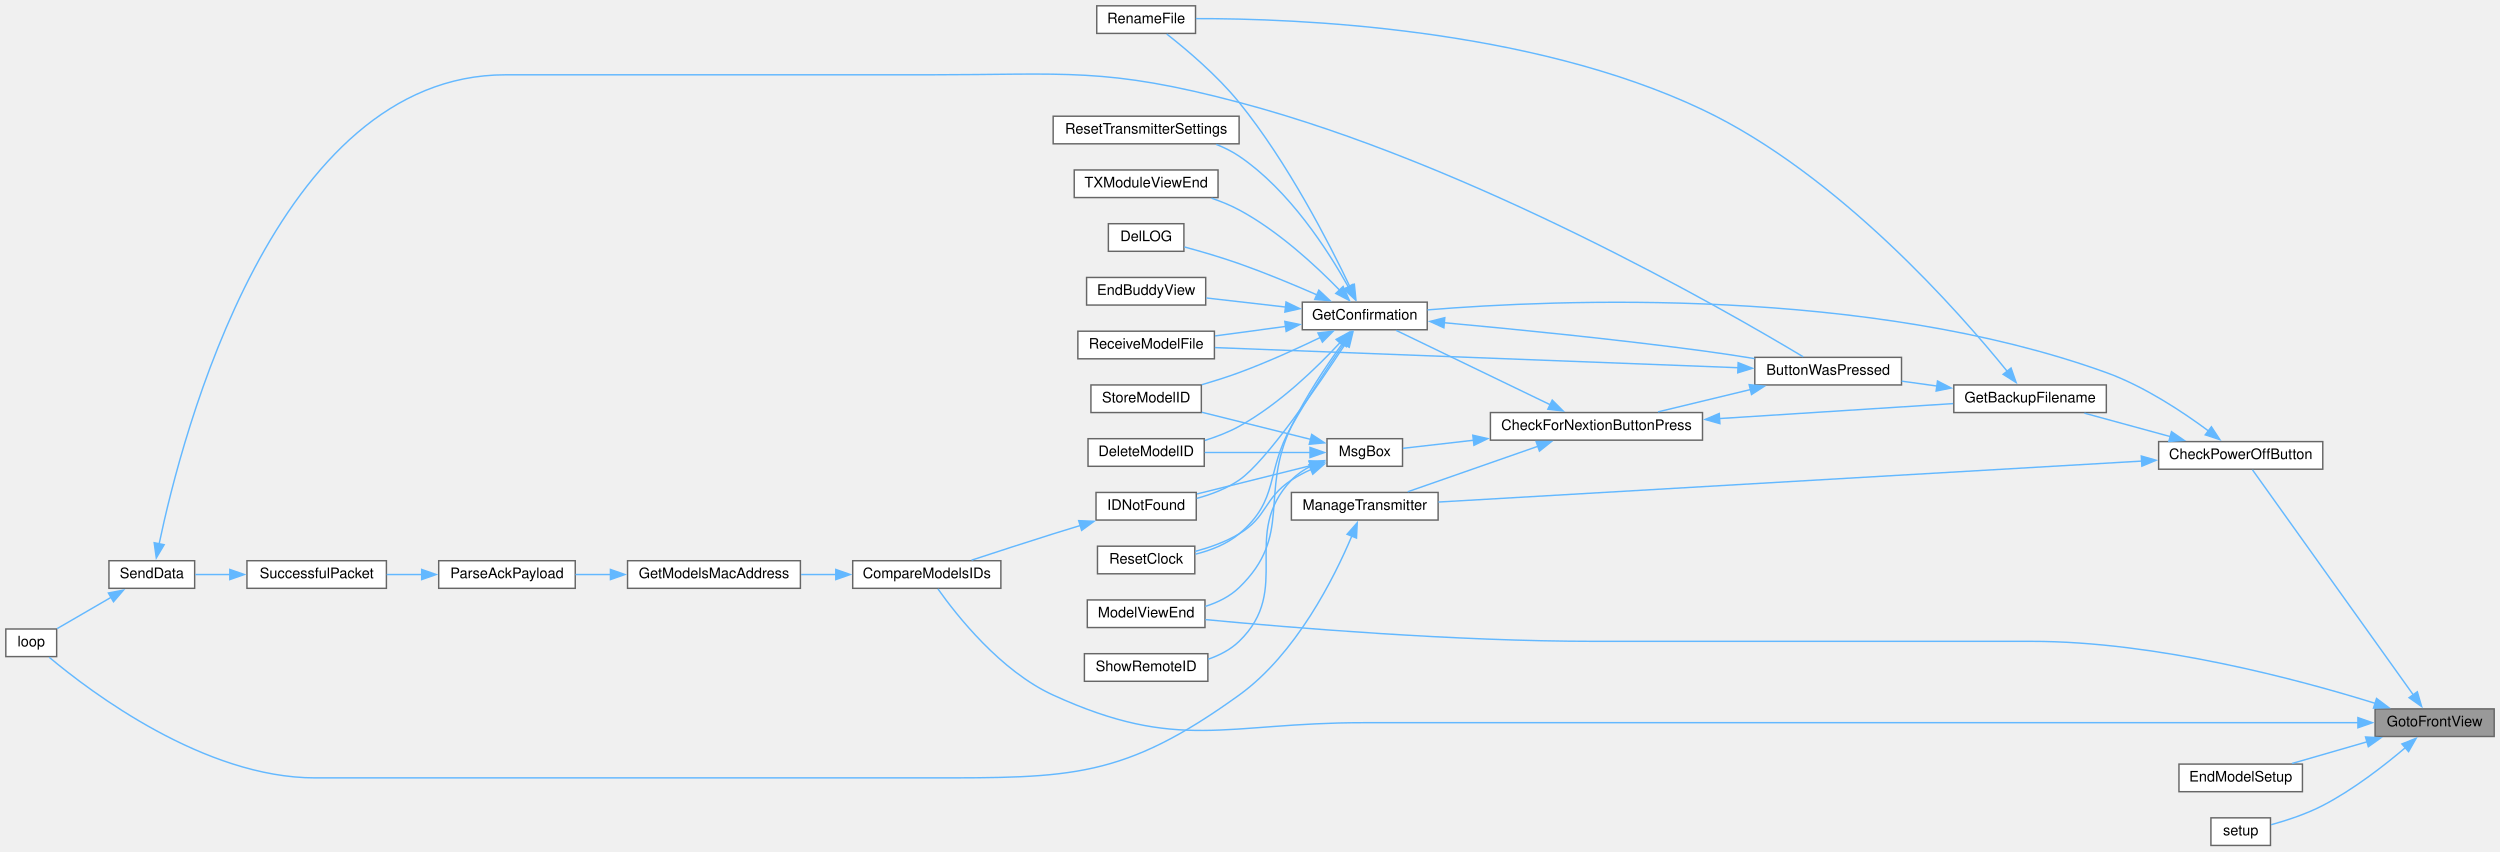
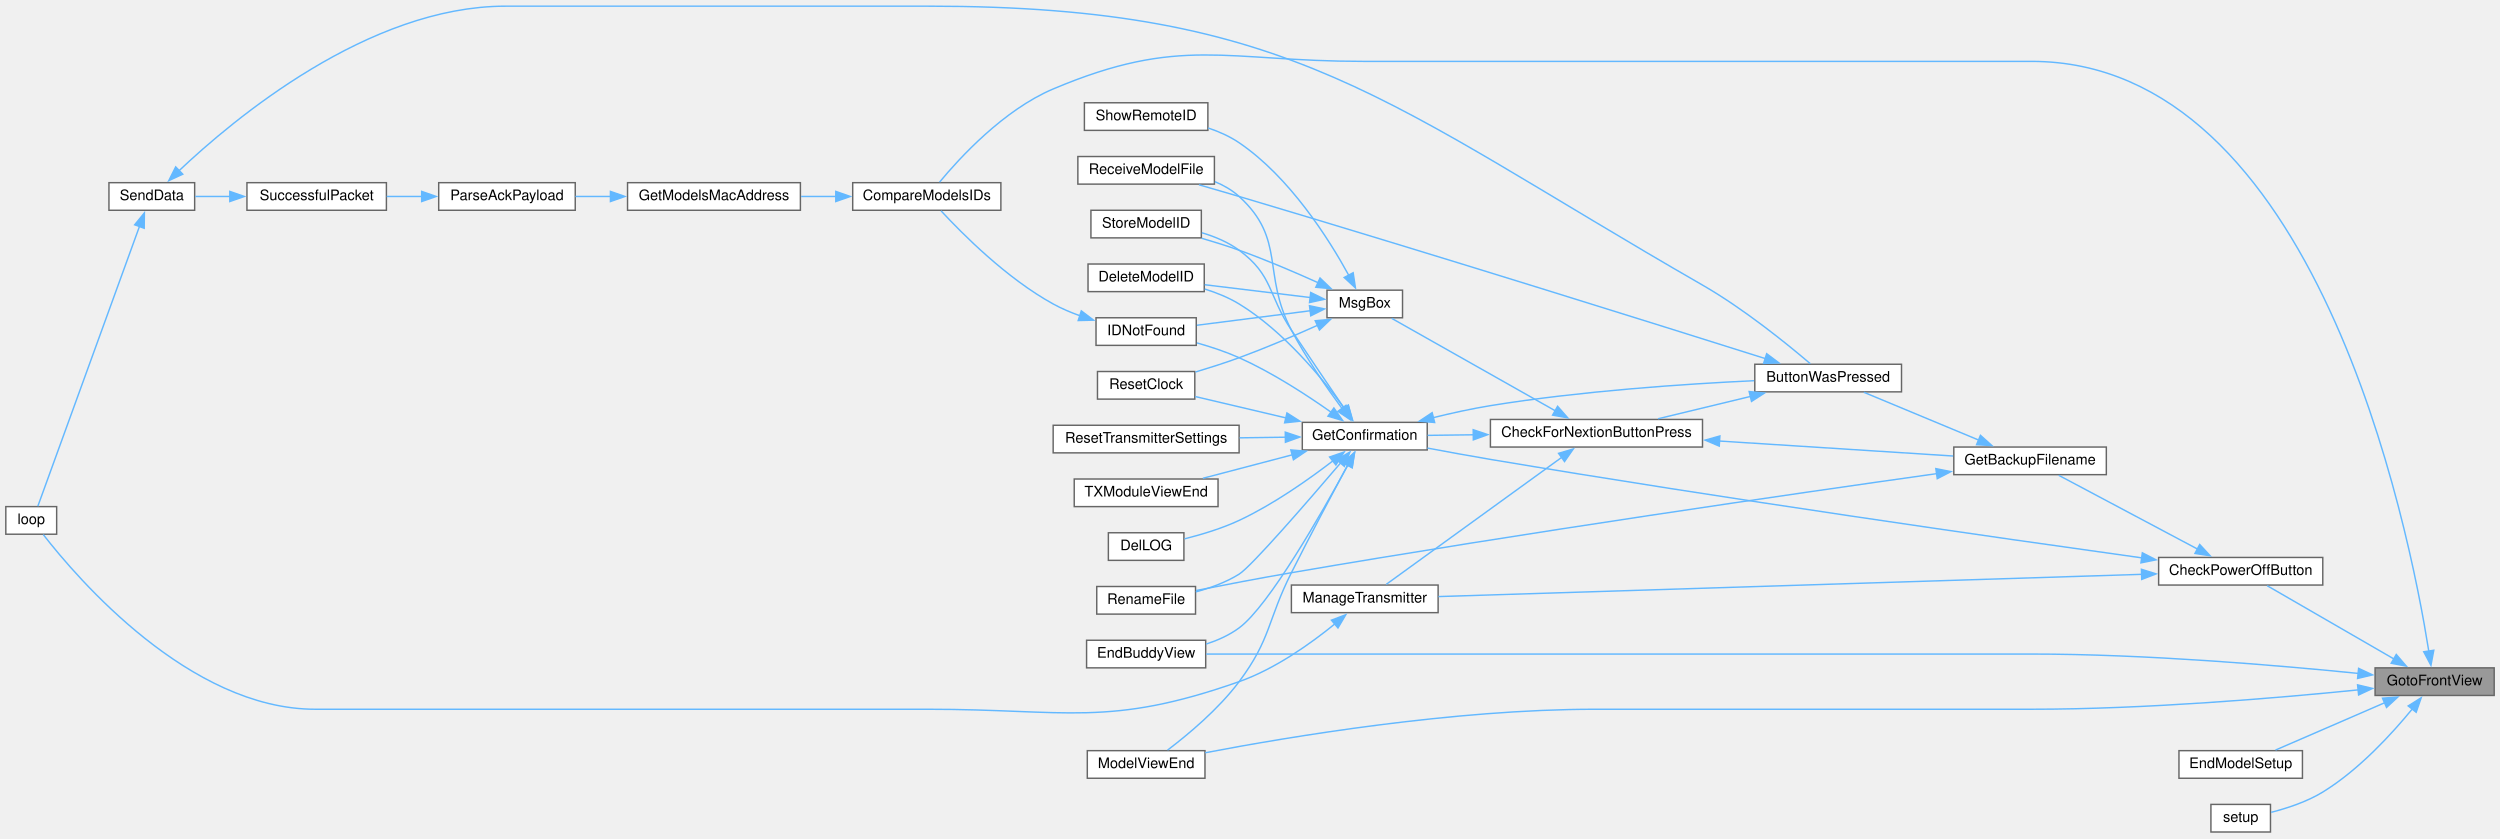
- <svg xmlns="http://www.w3.org/2000/svg" xmlns:xlink="http://www.w3.org/1999/xlink" width="1721pt" height="586pt" viewBox="0.00 0.00 1721.00 586.00">
-   <g id="graph0" class="graph" transform="scale(1 1) rotate(0) translate(4 582)">
+ <svg xmlns="http://www.w3.org/2000/svg" xmlns:xlink="http://www.w3.org/1999/xlink" width="1721pt" height="577pt" viewBox="0.00 0.00 1721.00 576.50">
+   <g id="graph0" class="graph" transform="scale(1 1) rotate(0) translate(4 572.5)">
    <g id="node1" class="node">
      <g id="a_node1">
        <a xlink:title=" ">
-           <polygon fill="#999999" stroke="#666666" points="1713,-94 1631,-94 1631,-75 1713,-75 1713,-94" />
-           <text text-anchor="middle" x="1672" y="-82" font-family="Helvetica,sans-Serif" font-size="10.00">GotoFrontView</text>
+           <polygon fill="#999999" stroke="#666666" points="1713,-113 1631,-113 1631,-94 1713,-94 1713,-113" />
+           <text text-anchor="middle" x="1672" y="-101" font-family="Helvetica,sans-Serif" font-size="10.00">GotoFrontView</text>
        </a>
      </g>
    </g>
    <g id="node2" class="node">
      <g id="a_node2">
        <a xlink:href="TransmitterCode_2src_2main_8cpp.html#a6ae37c6938b8c10b83d1bc74e8643bd9" target="_top" xlink:title=" ">
-           <polygon fill="white" stroke="#666666" points="1595,-278 1482,-278 1482,-259 1595,-259 1595,-278" />
-           <text text-anchor="middle" x="1538.5" y="-266" font-family="Helvetica,sans-Serif" font-size="10.00">CheckPowerOffButton</text>
+           <polygon fill="white" stroke="#666666" points="1595,-189 1482,-189 1482,-170 1595,-170 1595,-189" />
+           <text text-anchor="middle" x="1538.5" y="-177" font-family="Helvetica,sans-Serif" font-size="10.00">CheckPowerOffButton</text>
        </a>
      </g>
    </g>
    <g id="edge1" class="edge">
-       <path fill="none" stroke="#63b8ff" d="M1657.38,-103.56C1629.68,-142.32 1567.61,-229.17 1546.6,-258.56" />
-       <polygon fill="#63b8ff" stroke="#63b8ff" points="1660.08,-105.79 1663.05,-95.62 1654.39,-101.72 1660.08,-105.79" />
+       <path fill="none" stroke="#63b8ff" d="M1644.13,-119.03C1617.96,-134.16 1578.95,-156.7 1556.7,-169.56" />
+       <polygon fill="#63b8ff" stroke="#63b8ff" points="1645.59,-122.23 1652.5,-114.19 1642.09,-116.17 1645.59,-122.23" />
+     </g>
+     <g id="node9" class="node">
+       <g id="a_node9">
+         <a xlink:href="TransmitterCode_2src_2main_8cpp.html#a16c65917a148c7f6c17babf11e977b69" target="_top" xlink:title=" ">
+           <polygon fill="white" stroke="#666666" points="826,-132 744,-132 744,-113 826,-113 826,-132" />
+           <text text-anchor="middle" x="785" y="-120" font-family="Helvetica,sans-Serif" font-size="10.00">EndBuddyView</text>
+         </a>
+       </g>
+     </g>
+     <g id="edge39" class="edge">
+       <path fill="none" stroke="#63b8ff" d="M1619.48,-109.16C1564,-114.76 1473.11,-122.5 1394.5,-122.5 1394.5,-122.5 1394.5,-122.5 1094,-122.5 998.02,-122.5 885.21,-122.5 826.36,-122.5" />
+       <polygon fill="#63b8ff" stroke="#63b8ff" points="1619.67,-112.66 1629.26,-108.16 1618.95,-105.7 1619.67,-112.66" />
    </g>
    <g id="node11" class="node">
      <g id="a_node11">
        <a xlink:href="ModelMatch_8h.html#af8fe429ceb65bf9d257a2a0f1c63eccb" target="_top" xlink:title=" ">
-           <polygon fill="white" stroke="#666666" points="685,-196 583,-196 583,-177 685,-177 685,-196" />
-           <text text-anchor="middle" x="634" y="-184" font-family="Helvetica,sans-Serif" font-size="10.00">CompareModelsIDs</text>
+           <polygon fill="white" stroke="#666666" points="685,-447 583,-447 583,-428 685,-428 685,-447" />
+           <text text-anchor="middle" x="634" y="-435" font-family="Helvetica,sans-Serif" font-size="10.00">CompareModelsIDs</text>
        </a>
      </g>
    </g>
    <g id="edge38" class="edge">
-       <path fill="none" stroke="#63b8ff" d="M1619.41,-84.5C1563.87,-84.5 1472.93,-84.5 1394.5,-84.5 1394.5,-84.5 1394.5,-84.5 934.5,-84.5 839.24,-84.5 807.66,-63.94 721,-103.5 684.76,-120.04 654.5,-158.46 641.64,-176.63" />
-       <polygon fill="#63b8ff" stroke="#63b8ff" points="1619.19,-88 1629.19,-84.5 1619.19,-81 1619.19,-88" />
+       <path fill="none" stroke="#63b8ff" d="M1667.97,-124.53C1654.29,-210.48 1590.23,-530.5 1394.5,-530.5 1394.5,-530.5 1394.5,-530.5 934.5,-530.5 839.24,-530.5 808.76,-548.57 721,-511.5 686.89,-497.09 656.5,-463.94 642.76,-447.34" />
+       <polygon fill="#63b8ff" stroke="#63b8ff" points="1671.42,-125.13 1669.46,-114.72 1664.5,-124.08 1671.42,-125.13" />
    </g>
    <g id="node17" class="node">
      <g id="a_node17">
        <a xlink:href="TransmitterCode_2src_2main_8cpp.html#ae9f91b9da28f2e1e2fb126961f03c31c" target="_top" xlink:title=" ">
-           <polygon fill="white" stroke="#666666" points="825.5,-169 744.5,-169 744.5,-150 825.5,-150 825.5,-169" />
-           <text text-anchor="middle" x="785" y="-157" font-family="Helvetica,sans-Serif" font-size="10.00">ModelViewEnd</text>
-         </a>
-       </g>
-     </g>
-     <g id="edge40" class="edge">
-       <path fill="none" stroke="#63b8ff" d="M1631.26,-97.76C1578,-114.32 1480.24,-140.5 1394.5,-140.5 1394.5,-140.5 1394.5,-140.5 1094,-140.5 997.57,-140.5 884.47,-149.89 825.82,-155.47" />
-       <polygon fill="#63b8ff" stroke="#63b8ff" points="1632.01,-101.19 1640.49,-94.84 1629.9,-94.52 1632.01,-101.19" />
+           <polygon fill="white" stroke="#666666" points="825.5,-56 744.5,-56 744.5,-37 825.5,-37 825.5,-56" />
+           <text text-anchor="middle" x="785" y="-44" font-family="Helvetica,sans-Serif" font-size="10.00">ModelViewEnd</text>
+         </a>
+       </g>
+     </g>
+     <g id="edge41" class="edge">
+       <path fill="none" stroke="#63b8ff" d="M1619.48,-97.84C1564,-92.24 1473.11,-84.5 1394.5,-84.5 1394.5,-84.5 1394.5,-84.5 1094,-84.5 997.02,-84.5 884.15,-65.71 825.68,-54.56" />
+       <polygon fill="#63b8ff" stroke="#63b8ff" points="1618.95,-101.3 1629.26,-98.84 1619.67,-94.34 1618.95,-101.3" />
    </g>
    <g id="node27" class="node">
      <g id="a_node27">
        <a xlink:href="TransmitterCode_2src_2main_8cpp.html#a2149418bb038e4a09266523c3bde2fce" target="_top" xlink:title=" ">
          <polygon fill="white" stroke="#666666" points="1581,-56 1496,-56 1496,-37 1581,-37 1581,-56" />
          <text text-anchor="middle" x="1538.5" y="-44" font-family="Helvetica,sans-Serif" font-size="10.00">EndModelSetup</text>
        </a>
      </g>
    </g>
-     <g id="edge39" class="edge">
-       <path fill="none" stroke="#63b8ff" d="M1625.63,-71.39C1608.64,-66.48 1589.64,-60.99 1573.82,-56.42" />
-       <polygon fill="#63b8ff" stroke="#63b8ff" points="1624.42,-74.68 1635,-74.1 1626.36,-67.96 1624.42,-74.68" />
+     <g id="edge40" class="edge">
+       <path fill="none" stroke="#63b8ff" d="M1637.51,-88.95C1624.27,-83.2 1608.92,-76.53 1595,-70.5 1584.31,-65.87 1572.45,-60.74 1562.46,-56.42" />
+       <polygon fill="#63b8ff" stroke="#63b8ff" points="1636.1,-92.15 1646.67,-92.92 1638.89,-85.73 1636.1,-92.15" />
    </g>
    <g id="node28" class="node">
      <g id="a_node28">
        <a xlink:href="TransmitterCode_2src_2main_8cpp.html#a17699f358cf9f7c3155a9c5daf8ff13c" target="_top" xlink:title=" ">
          <polygon fill="white" stroke="#666666" points="1559,-19 1518,-19 1518,0 1559,0 1559,-19" />
          <text text-anchor="middle" x="1538.5" y="-7" font-family="Helvetica,sans-Serif" font-size="10.00">setup</text>
        </a>
      </g>
    </g>
-     <g id="edge41" class="edge">
-       <path fill="none" stroke="#63b8ff" d="M1651.8,-67.27C1637.12,-54.81 1615.9,-38.34 1595,-27.5 1583.76,-21.67 1570.26,-17.24 1559.4,-14.24" />
-       <polygon fill="#63b8ff" stroke="#63b8ff" points="1649.46,-69.86 1659.3,-73.78 1654.05,-64.58 1649.46,-69.86" />
+     <g id="edge42" class="edge">
+       <path fill="none" stroke="#63b8ff" d="M1656.89,-85.04C1642.89,-67.9 1619.97,-42.79 1595,-27.5 1584.12,-20.83 1570.5,-16.37 1559.48,-13.55" />
+       <polygon fill="#63b8ff" stroke="#63b8ff" points="1653.8,-86.78 1662.76,-92.44 1659.29,-82.43 1653.8,-86.78" />
    </g>
    <g id="node3" class="node">
      <g id="a_node3">
        <a xlink:href="TransmitterCode_2src_2main_8cpp.html#a641d6dab68ec7b2a8a32492aac55bc1c" target="_top" xlink:title=" ">
-           <polygon fill="white" stroke="#666666" points="1446,-317 1341,-317 1341,-298 1446,-298 1446,-317" />
-           <text text-anchor="middle" x="1393.5" y="-305" font-family="Helvetica,sans-Serif" font-size="10.00">GetBackupFilename</text>
+           <polygon fill="white" stroke="#666666" points="1446,-265 1341,-265 1341,-246 1446,-246 1446,-265" />
+           <text text-anchor="middle" x="1393.5" y="-253" font-family="Helvetica,sans-Serif" font-size="10.00">GetBackupFilename</text>
        </a>
      </g>
    </g>
    <g id="edge2" class="edge">
-       <path fill="none" stroke="#63b8ff" d="M1490.05,-281.44C1470.78,-286.7 1448.86,-292.67 1430.89,-297.58" />
-       <polygon fill="#63b8ff" stroke="#63b8ff" points="1490.86,-284.85 1499.58,-278.84 1489.02,-278.1 1490.86,-284.85" />
+       <path fill="none" stroke="#63b8ff" d="M1508.66,-194.83C1480.19,-209.96 1437.5,-232.65 1413.2,-245.56" />
+       <polygon fill="#63b8ff" stroke="#63b8ff" points="1510.28,-197.93 1517.47,-190.15 1507,-191.75 1510.28,-197.93" />
    </g>
    <g id="node6" class="node">
      <g id="a_node6">
        <a xlink:href="TransmitterCode_2src_2main_8cpp.html#a6506bf72e0dd9e9ce480156b47625bff" target="_top" xlink:title=" ">
-           <polygon fill="white" stroke="#666666" points="978.5,-374 892.5,-374 892.5,-355 978.5,-355 978.5,-374" />
-           <text text-anchor="middle" x="935.5" y="-362" font-family="Helvetica,sans-Serif" font-size="10.00">GetConfirmation</text>
+           <polygon fill="white" stroke="#666666" points="978.5,-282 892.5,-282 892.5,-263 978.5,-263 978.5,-282" />
+           <text text-anchor="middle" x="935.5" y="-270" font-family="Helvetica,sans-Serif" font-size="10.00">GetConfirmation</text>
        </a>
      </g>
    </g>
    <g id="edge36" class="edge">
-       <path fill="none" stroke="#63b8ff" d="M1516.48,-285.22C1498.74,-298.39 1472.14,-316.06 1446,-325.5 1281.41,-384.92 1067.98,-375.93 978.68,-368.67" />
-       <polygon fill="#63b8ff" stroke="#63b8ff" points="1518.33,-288.21 1524.15,-279.36 1514.08,-282.65 1518.33,-288.21" />
+       <path fill="none" stroke="#63b8ff" d="M1470.45,-188.71C1371.97,-202.43 1182.52,-229.5 1022,-256.5 1007.85,-258.88 992.43,-261.7 978.63,-264.3" />
+       <polygon fill="#63b8ff" stroke="#63b8ff" points="1470.79,-192.2 1480.21,-187.36 1469.82,-185.27 1470.79,-192.2" />
    </g>
    <g id="node24" class="node">
      <g id="a_node24">
        <a xlink:href="TransmitterCode_2src_2main_8cpp.html#a558ea014e230b7caa54ce5a37ad29b22" target="_top" xlink:title=" ">
-           <polygon fill="white" stroke="#666666" points="986,-243 885,-243 885,-224 986,-224 986,-243" />
-           <text text-anchor="middle" x="935.5" y="-231" font-family="Helvetica,sans-Serif" font-size="10.00">ManageTransmitter</text>
+           <polygon fill="white" stroke="#666666" points="986,-170 885,-170 885,-151 986,-151 986,-170" />
+           <text text-anchor="middle" x="935.5" y="-158" font-family="Helvetica,sans-Serif" font-size="10.00">ManageTransmitter</text>
        </a>
      </g>
    </g>
    <g id="edge37" class="edge">
-       <path fill="none" stroke="#63b8ff" d="M1470.41,-264.59C1348.64,-257.5 1093.9,-242.67 986.23,-236.4" />
-       <polygon fill="#63b8ff" stroke="#63b8ff" points="1470.07,-268.08 1480.26,-265.17 1470.48,-261.09 1470.07,-268.08" />
+       <path fill="none" stroke="#63b8ff" d="M1470.41,-177.38C1348.64,-173.53 1093.9,-165.48 986.23,-162.07" />
+       <polygon fill="#63b8ff" stroke="#63b8ff" points="1470.15,-180.87 1480.26,-177.69 1470.37,-173.88 1470.15,-180.87" />
    </g>
    <g id="node4" class="node">
      <g id="a_node4">
        <a xlink:href="TransmitterCode_2src_2main_8cpp.html#a804fdbdd5eab4c596bbe8a23eecbe4d5" target="_top" xlink:title=" ">
-           <polygon fill="white" stroke="#666666" points="1305,-336 1204,-336 1204,-317 1305,-317 1305,-336" />
-           <text text-anchor="middle" x="1254.5" y="-324" font-family="Helvetica,sans-Serif" font-size="10.00">ButtonWasPressed</text>
+           <polygon fill="white" stroke="#666666" points="1305,-322 1204,-322 1204,-303 1305,-303 1305,-322" />
+           <text text-anchor="middle" x="1254.5" y="-310" font-family="Helvetica,sans-Serif" font-size="10.00">ButtonWasPressed</text>
        </a>
      </g>
    </g>
    <g id="edge3" class="edge">
-       <path fill="none" stroke="#63b8ff" d="M1329.33,-316.26C1321.2,-317.39 1312.97,-318.53 1305.1,-319.62" />
-       <polygon fill="#63b8ff" stroke="#63b8ff" points="1329.78,-319.73 1339.21,-314.89 1328.82,-312.8 1329.78,-319.73" />
+       <path fill="none" stroke="#63b8ff" d="M1358.26,-269.74C1333.58,-280.01 1300.9,-293.61 1279.09,-302.69" />
+       <polygon fill="#63b8ff" stroke="#63b8ff" points="1359.35,-273.08 1367.24,-266.01 1356.66,-266.62 1359.35,-273.08" />
    </g>
    <g id="node19" class="node">
      <g id="a_node19">
        <a xlink:href="TransmitterCode_2src_2main_8cpp.html#a9d94366336f1e5fd43edb9c24bec5821" target="_top" xlink:title=" ">
-           <polygon fill="white" stroke="#666666" points="819,-578 751,-578 751,-559 819,-559 819,-578" />
-           <text text-anchor="middle" x="785" y="-566" font-family="Helvetica,sans-Serif" font-size="10.00">RenameFile</text>
+           <polygon fill="white" stroke="#666666" points="819,-169 751,-169 751,-150 819,-150 819,-169" />
+           <text text-anchor="middle" x="785" y="-157" font-family="Helvetica,sans-Serif" font-size="10.00">RenameFile</text>
        </a>
      </g>
    </g>
    <g id="edge35" class="edge">
-       <path fill="none" stroke="#63b8ff" d="M1377.81,-326.32C1345.04,-366.83 1261.46,-462.15 1168,-506.5 1048.88,-563.03 887.9,-569.32 819.25,-569.18" />
-       <polygon fill="#63b8ff" stroke="#63b8ff" points="1380.41,-328.67 1383.91,-318.67 1374.94,-324.31 1380.41,-328.67" />
+       <path fill="none" stroke="#63b8ff" d="M1329.26,-246.71C1233.13,-233.18 1044.51,-205.9 885,-178.5 863.09,-174.74 838.56,-170.03 819.39,-166.25" />
+       <polygon fill="#63b8ff" stroke="#63b8ff" points="1328.63,-250.16 1339.02,-248.09 1329.61,-243.23 1328.63,-250.16" />
    </g>
    <g id="node5" class="node">
      <g id="a_node5">
        <a xlink:href="Utilities_8h.html#afb7c85cac4aa89fd998ed81c330374d2" target="_top" xlink:title=" ">
-           <polygon fill="white" stroke="#666666" points="1168,-298 1022,-298 1022,-279 1168,-279 1168,-298" />
-           <text text-anchor="middle" x="1095" y="-286" font-family="Helvetica,sans-Serif" font-size="10.00">CheckForNextionButtonPress</text>
+           <polygon fill="white" stroke="#666666" points="1168,-284 1022,-284 1022,-265 1168,-265 1168,-284" />
+           <text text-anchor="middle" x="1095" y="-272" font-family="Helvetica,sans-Serif" font-size="10.00">CheckForNextionButtonPress</text>
        </a>
      </g>
    </g>
    <g id="edge4" class="edge">
-       <path fill="none" stroke="#63b8ff" d="M1200.94,-313.82C1180.25,-308.83 1156.83,-303.18 1137.38,-298.48" />
-       <polygon fill="#63b8ff" stroke="#63b8ff" points="1200.11,-317.22 1210.65,-316.16 1201.75,-310.41 1200.11,-317.22" />
+       <path fill="none" stroke="#63b8ff" d="M1200.94,-299.82C1180.25,-294.83 1156.83,-289.18 1137.38,-284.48" />
+       <polygon fill="#63b8ff" stroke="#63b8ff" points="1200.11,-303.22 1210.65,-302.16 1201.75,-296.41 1200.11,-303.22" />
    </g>
    <g id="node18" class="node">
      <g id="a_node18">
        <a xlink:href="ModelExchange_8h.html#ab7c9edf843c732d7fe296564f39bc0dc" target="_top" xlink:title="RECEIVE A MODEL FILE.">
-           <polygon fill="white" stroke="#666666" points="832,-354 738,-354 738,-335 832,-335 832,-354" />
-           <text text-anchor="middle" x="785" y="-342" font-family="Helvetica,sans-Serif" font-size="10.00">ReceiveModelFile</text>
+           <polygon fill="white" stroke="#666666" points="832,-465 738,-465 738,-446 832,-446 832,-465" />
+           <text text-anchor="middle" x="785" y="-453" font-family="Helvetica,sans-Serif" font-size="10.00">ReceiveModelFile</text>
        </a>
      </g>
    </g>
    <g id="edge34" class="edge">
-       <path fill="none" stroke="#63b8ff" d="M1192.51,-328.85C1097.74,-332.5 917.2,-339.45 832.3,-342.72" />
-       <polygon fill="#63b8ff" stroke="#63b8ff" points="1192.54,-332.35 1202.4,-328.47 1192.27,-325.35 1192.54,-332.35" />
+       <path fill="none" stroke="#63b8ff" d="M1211.47,-325.81C1138.07,-348.99 981.69,-398.05 849,-437.5 840.06,-440.16 830.38,-442.96 821.36,-445.54" />
+       <polygon fill="#63b8ff" stroke="#63b8ff" points="1212.18,-329.26 1220.66,-322.91 1210.07,-322.59 1212.18,-329.26" />
    </g>
    <g id="edge5" class="edge">
-       <path fill="none" stroke="#63b8ff" d="M1179.43,-293.85C1231.17,-297.16 1296.03,-301.32 1340.51,-304.17" />
-       <polygon fill="#63b8ff" stroke="#63b8ff" points="1179.98,-290.37 1169.78,-293.23 1179.53,-297.36 1179.98,-290.37" />
+       <path fill="none" stroke="#63b8ff" d="M1179.43,-269.15C1231.17,-265.84 1296.03,-261.68 1340.51,-258.83" />
+       <polygon fill="#63b8ff" stroke="#63b8ff" points="1179.53,-265.64 1169.78,-269.77 1179.98,-272.63 1179.53,-265.64" />
    </g>
    <g id="edge6" class="edge">
-       <path fill="none" stroke="#63b8ff" d="M1063.06,-303.43C1031.71,-318.56 984.1,-341.53 957.1,-354.56" />
-       <polygon fill="#63b8ff" stroke="#63b8ff" points="1064.56,-306.59 1072.05,-299.09 1061.52,-300.29 1064.56,-306.59" />
+       <path fill="none" stroke="#63b8ff" d="M1010.3,-273.44C999.36,-273.3 988.55,-273.16 978.72,-273.04" />
+       <polygon fill="#63b8ff" stroke="#63b8ff" points="1010.15,-276.94 1020.19,-273.56 1010.24,-269.94 1010.15,-276.94" />
    </g>
    <g id="edge26" class="edge">
-       <path fill="none" stroke="#63b8ff" d="M1054.9,-274.85C1027.04,-265.12 990.21,-252.26 965.08,-243.48" />
-       <polygon fill="#63b8ff" stroke="#63b8ff" points="1053.45,-278.05 1064.05,-278.04 1055.76,-271.44 1053.45,-278.05" />
+       <path fill="none" stroke="#63b8ff" d="M1071.35,-258.1C1038.19,-234.11 977.46,-190.15 950.28,-170.48" />
+       <polygon fill="#63b8ff" stroke="#63b8ff" points="1068.92,-260.67 1079.07,-263.7 1073.02,-255 1068.92,-260.67" />
    </g>
    <g id="node25" class="node">
      <g id="a_node25">
        <a xlink:href="TransmitterCode_2src_2main_8cpp.html#a6f5b0f1e4ca75768c16c4dd93f92a8de" target="_top" xlink:title=" ">
-           <polygon fill="white" stroke="#666666" points="961.5,-280 909.5,-280 909.5,-261 961.5,-261 961.5,-280" />
-           <text text-anchor="middle" x="935.5" y="-268" font-family="Helvetica,sans-Serif" font-size="10.00">MsgBox</text>
+           <polygon fill="white" stroke="#666666" points="961.5,-373 909.5,-373 909.5,-354 961.5,-354 961.5,-373" />
+           <text text-anchor="middle" x="935.5" y="-361" font-family="Helvetica,sans-Serif" font-size="10.00">MsgBox</text>
        </a>
      </g>
    </g>
    <g id="edge28" class="edge">
-       <path fill="none" stroke="#63b8ff" d="M1010.34,-278.94C992.58,-276.91 975.17,-274.92 961.71,-273.38" />
-       <polygon fill="#63b8ff" stroke="#63b8ff" points="1009.87,-282.41 1020.2,-280.07 1010.66,-275.45 1009.87,-282.41" />
+       <path fill="none" stroke="#63b8ff" d="M1066.83,-289.85C1034.48,-308.13 981.4,-338.13 954.04,-353.59" />
+       <polygon fill="#63b8ff" stroke="#63b8ff" points="1068.24,-293.08 1075.23,-285.11 1064.8,-286.98 1068.24,-293.08" />
    </g>
    <g id="edge7" class="edge">
-       <path fill="none" stroke="#63b8ff" d="M990.26,-359.83C1037.25,-355.54 1107.26,-348.61 1168,-340.5 1179.63,-338.95 1192.11,-337.04 1203.84,-335.14" />
-       <polygon fill="#63b8ff" stroke="#63b8ff" points="989.98,-356.34 980.34,-360.73 990.61,-363.31 989.98,-356.34" />
+       <path fill="none" stroke="#63b8ff" d="M982.44,-285.2C995.17,-288.34 1009.05,-291.39 1022,-293.5 1084.09,-303.61 1156.47,-308.45 1203.55,-310.69" />
+       <polygon fill="#63b8ff" stroke="#63b8ff" points="983.62,-281.89 973.07,-282.83 981.9,-288.68 983.62,-281.89" />
    </g>
    <g id="node7" class="node">
      <g id="a_node7">
        <a xlink:href="TransmitterCode_2src_2main_8cpp.html#ac45477c637c975e13189e2988c8813b3" target="_top" xlink:title=" ">
-           <polygon fill="white" stroke="#666666" points="825,-280 745,-280 745,-261 825,-261 825,-280" />
-           <text text-anchor="middle" x="785" y="-268" font-family="Helvetica,sans-Serif" font-size="10.00">DeleteModelID</text>
+           <polygon fill="white" stroke="#666666" points="825,-391 745,-391 745,-372 825,-372 825,-391" />
+           <text text-anchor="middle" x="785" y="-379" font-family="Helvetica,sans-Serif" font-size="10.00">DeleteModelID</text>
        </a>
      </g>
    </g>
    <g id="edge8" class="edge">
-       <path fill="none" stroke="#63b8ff" d="M918.71,-346.39C902.75,-329.15 876.57,-303.65 849,-288.5 841.72,-284.5 833.47,-281.32 825.4,-278.81" />
-       <polygon fill="#63b8ff" stroke="#63b8ff" points="915.77,-348.35 925.07,-353.43 920.97,-343.66 915.77,-348.35" />
+       <path fill="none" stroke="#63b8ff" d="M921.38,-291.72C906.27,-312.42 879.56,-344.87 849,-363.5 841.81,-367.88 833.52,-371.23 825.35,-373.79" />
+       <polygon fill="#63b8ff" stroke="#63b8ff" points="924.21,-293.78 927.13,-283.6 918.49,-289.74 924.21,-293.78" />
    </g>
    <g id="node8" class="node">
      <g id="a_node8">
        <a xlink:href="TransmitterCode_2src_2main_8cpp.html#a53d438145d004c3b053f245f494f4284" target="_top" xlink:title=" ">
-           <polygon fill="white" stroke="#666666" points="811,-428 759,-428 759,-409 811,-409 811,-428" />
-           <text text-anchor="middle" x="785" y="-416" font-family="Helvetica,sans-Serif" font-size="10.00">DelLOG</text>
+           <polygon fill="white" stroke="#666666" points="811,-206 759,-206 759,-187 811,-187 811,-206" />
+           <text text-anchor="middle" x="785" y="-194" font-family="Helvetica,sans-Serif" font-size="10.00">DelLOG</text>
        </a>
      </g>
    </g>
    <g id="edge9" class="edge">
-       <path fill="none" stroke="#63b8ff" d="M902.63,-378.99C886.7,-385.96 867.02,-394.16 849,-400.5 836.77,-404.81 822.94,-408.85 811.36,-412" />
-       <polygon fill="#63b8ff" stroke="#63b8ff" points="903.88,-382.27 911.61,-375.02 901.05,-375.87 903.88,-382.27" />
-     </g>
-     <g id="node9" class="node">
-       <g id="a_node9">
-         <a xlink:href="TransmitterCode_2src_2main_8cpp.html#a16c65917a148c7f6c17babf11e977b69" target="_top" xlink:title=" ">
-           <polygon fill="white" stroke="#666666" points="826,-391 744,-391 744,-372 826,-372 826,-391" />
-           <text text-anchor="middle" x="785" y="-379" font-family="Helvetica,sans-Serif" font-size="10.00">EndBuddyView</text>
-         </a>
-       </g>
+       <path fill="none" stroke="#63b8ff" d="M913.66,-255.57C897.01,-242.76 872.64,-225.55 849,-214.5 837.15,-208.96 823.23,-204.77 811.5,-201.83" />
+       <polygon fill="#63b8ff" stroke="#63b8ff" points="911.29,-258.16 921.32,-261.59 915.62,-252.66 911.29,-258.16" />
    </g>
    <g id="edge10" class="edge">
-       <path fill="none" stroke="#63b8ff" d="M881.11,-370.61C863.1,-372.67 843.31,-374.94 826.47,-376.87" />
-       <polygon fill="#63b8ff" stroke="#63b8ff" points="881.3,-374.11 890.84,-369.5 880.51,-367.16 881.3,-374.11" />
+       <path fill="none" stroke="#63b8ff" d="M923.91,-252.62C905.98,-219.65 869.61,-155.75 849,-140.5 842.33,-135.56 834.33,-131.97 826.32,-129.37" />
+       <polygon fill="#63b8ff" stroke="#63b8ff" points="920.69,-254.03 928.51,-261.17 926.85,-250.71 920.69,-254.03" />
    </g>
    <g id="node10" class="node">
      <g id="a_node10">
        <a xlink:href="ModelMatch_8h.html#afdd42b1130d38073be1c2025af855879" target="_top" xlink:title=" ">
-           <polygon fill="white" stroke="#666666" points="819.5,-243 750.5,-243 750.5,-224 819.5,-224 819.5,-243" />
-           <text text-anchor="middle" x="785" y="-231" font-family="Helvetica,sans-Serif" font-size="10.00">IDNotFound</text>
+           <polygon fill="white" stroke="#666666" points="819.5,-354 750.5,-354 750.5,-335 819.5,-335 819.5,-354" />
+           <text text-anchor="middle" x="785" y="-342" font-family="Helvetica,sans-Serif" font-size="10.00">IDNotFound</text>
        </a>
      </g>
    </g>
    <g id="edge11" class="edge">
-       <path fill="none" stroke="#63b8ff" d="M922.01,-345.08C903.12,-316.26 867.53,-264.19 849,-251.5 840.37,-245.59 829.8,-241.6 819.81,-238.91" />
-       <polygon fill="#63b8ff" stroke="#63b8ff" points="918.94,-346.78 927.32,-353.26 924.81,-342.97 918.94,-346.78" />
+       <path fill="none" stroke="#63b8ff" d="M912.61,-288.79C895.89,-300.61 871.91,-316.25 849,-326.5 839.86,-330.59 829.56,-333.99 819.98,-336.7" />
+       <polygon fill="#63b8ff" stroke="#63b8ff" points="914.25,-291.92 920.32,-283.24 910.16,-286.24 914.25,-291.92" />
    </g>
    <g id="edge19" class="edge">
-       <path fill="none" stroke="#63b8ff" d="M920.12,-345.53C909.34,-330.64 894.81,-309.05 885,-288.5 862.65,-241.7 886.31,-213.52 849,-177.5 842.62,-171.34 834.27,-167.26 825.76,-164.57" />
-       <polygon fill="#63b8ff" stroke="#63b8ff" points="917.22,-347.5 925.98,-353.46 922.85,-343.34 917.22,-347.5" />
+       <path fill="none" stroke="#63b8ff" d="M923.74,-252.6C913.57,-233.64 897.97,-204.27 885,-178.5 868.38,-145.47 871.12,-133.13 849,-103.5 834.79,-84.47 813.54,-66.83 799.72,-56.36" />
+       <polygon fill="#63b8ff" stroke="#63b8ff" points="920.64,-254.21 928.46,-261.35 926.8,-250.89 920.64,-254.21" />
    </g>
    <g id="edge20" class="edge">
-       <path fill="none" stroke="#63b8ff" d="M881.05,-357.3C865.15,-355.16 847.85,-352.83 832.43,-350.75" />
-       <polygon fill="#63b8ff" stroke="#63b8ff" points="880.47,-360.75 890.84,-358.62 881.4,-353.82 880.47,-360.75" />
+       <path fill="none" stroke="#63b8ff" d="M920.04,-291.29C909.45,-305.62 895.2,-326.12 885,-345.5 864.55,-384.36 881.48,-407.96 849,-437.5 844.2,-441.86 838.42,-445.17 832.33,-447.69" />
+       <polygon fill="#63b8ff" stroke="#63b8ff" points="922.57,-293.75 925.79,-283.65 916.98,-289.54 922.57,-293.75" />
    </g>
    <g id="edge21" class="edge">
-       <path fill="none" stroke="#63b8ff" d="M925.24,-384.71C911.17,-414.25 882.48,-470.19 849,-511.5 833.96,-530.06 812.72,-547.96 799.16,-558.6" />
-       <polygon fill="#63b8ff" stroke="#63b8ff" points="928.33,-386.35 929.4,-375.81 921.99,-383.38 928.33,-386.35" />
+       <path fill="none" stroke="#63b8ff" d="M918.9,-254.1C896.64,-228 857.51,-182.81 849,-177.5 840.03,-171.9 829.26,-167.99 819.18,-165.29" />
+       <polygon fill="#63b8ff" stroke="#63b8ff" points="916.13,-256.23 925.27,-261.58 921.46,-251.7 916.13,-256.23" />
    </g>
    <g id="node20" class="node">
      <g id="a_node20">
        <a xlink:href="TransmitterCode_2src_2main_8cpp.html#a75875d66db3193e4034c3768c175f8ef" target="_top" xlink:title=" ">
-           <polygon fill="white" stroke="#666666" points="818.5,-206 751.5,-206 751.5,-187 818.5,-187 818.5,-206" />
-           <text text-anchor="middle" x="785" y="-194" font-family="Helvetica,sans-Serif" font-size="10.00">ResetClock</text>
+           <polygon fill="white" stroke="#666666" points="818.5,-317 751.5,-317 751.5,-298 818.5,-298 818.5,-317" />
+           <text text-anchor="middle" x="785" y="-305" font-family="Helvetica,sans-Serif" font-size="10.00">ResetClock</text>
        </a>
      </g>
    </g>
    <g id="edge22" class="edge">
-       <path fill="none" stroke="#63b8ff" d="M921.26,-345.62C910.88,-330.49 896.34,-308.54 885,-288.5 866.98,-256.67 877.02,-238.01 849,-214.5 840.55,-207.41 829.46,-203.11 818.94,-200.5" />
-       <polygon fill="#63b8ff" stroke="#63b8ff" points="918.26,-347.43 926.83,-353.66 924.01,-343.45 918.26,-347.43" />
+       <path fill="none" stroke="#63b8ff" d="M881.36,-285.02C860.48,-289.95 837.17,-295.44 818.82,-299.76" />
+       <polygon fill="#63b8ff" stroke="#63b8ff" points="881.94,-288.48 890.87,-282.78 880.33,-281.67 881.94,-288.48" />
    </g>
    <g id="node21" class="node">
      <g id="a_node21">
        <a xlink:href="TransmitterCode_2src_2main_8cpp.html#a5c7f22bae35d5d6df9d54fe79dbb8401" target="_top" xlink:title=" ">
-           <polygon fill="white" stroke="#666666" points="849,-502 721,-502 721,-483 849,-483 849,-502" />
-           <text text-anchor="middle" x="785" y="-490" font-family="Helvetica,sans-Serif" font-size="10.00">ResetTransmitterSettings</text>
+           <polygon fill="white" stroke="#666666" points="849,-280 721,-280 721,-261 849,-261 849,-280" />
+           <text text-anchor="middle" x="785" y="-268" font-family="Helvetica,sans-Serif" font-size="10.00">ResetTransmitterSettings</text>
        </a>
      </g>
    </g>
    <g id="edge23" class="edge">
-       <path fill="none" stroke="#63b8ff" d="M924.2,-384.49C910.4,-409.28 883.59,-451.13 849,-474.5 844.19,-477.75 838.8,-480.42 833.25,-482.61" />
-       <polygon fill="#63b8ff" stroke="#63b8ff" points="927.24,-386.22 928.89,-375.76 921.07,-382.91 927.24,-386.22" />
+       <path fill="none" stroke="#63b8ff" d="M881.03,-271.78C870.75,-271.64 859.9,-271.5 849.34,-271.35" />
+       <polygon fill="#63b8ff" stroke="#63b8ff" points="880.78,-275.28 890.83,-271.91 880.88,-268.28 880.78,-275.28" />
    </g>
    <g id="node22" class="node">
      <g id="a_node22">
        <a xlink:href="TransmitterCode_2src_2main_8cpp.html#a3838aa0b33bb22d3b9934da05d2716d8" target="_top" xlink:title=" ">
-           <polygon fill="white" stroke="#666666" points="823,-317 747,-317 747,-298 823,-298 823,-317" />
-           <text text-anchor="middle" x="785" y="-305" font-family="Helvetica,sans-Serif" font-size="10.00">StoreModelID</text>
+           <polygon fill="white" stroke="#666666" points="823,-428 747,-428 747,-409 823,-409 823,-428" />
+           <text text-anchor="middle" x="785" y="-416" font-family="Helvetica,sans-Serif" font-size="10.00">StoreModelID</text>
        </a>
      </g>
    </g>
    <g id="edge24" class="edge">
-       <path fill="none" stroke="#63b8ff" d="M905.16,-349.8C888.86,-341.97 868.09,-332.54 849,-325.5 840.78,-322.47 831.81,-319.64 823.28,-317.15" />
-       <polygon fill="#63b8ff" stroke="#63b8ff" points="903.27,-352.77 913.79,-354 906.34,-346.48 903.27,-352.77" />
+       <path fill="none" stroke="#63b8ff" d="M921.52,-291.46C911.48,-306.17 897.28,-327.07 885,-345.5 868.8,-369.81 872.52,-383.18 849,-400.5 841.49,-406.03 832.33,-409.87 823.34,-412.52" />
+       <polygon fill="#63b8ff" stroke="#63b8ff" points="924.12,-293.86 926.87,-283.63 918.34,-289.91 924.12,-293.86" />
    </g>
    <g id="node23" class="node">
      <g id="a_node23">
        <a xlink:href="TransmitterCode_2src_2main_8cpp.html#a3c55ef7c23759a89a86f6519569c4f7a" target="_top" xlink:title=" ">
-           <polygon fill="white" stroke="#666666" points="834.5,-465 735.5,-465 735.5,-446 834.5,-446 834.5,-465" />
-           <text text-anchor="middle" x="785" y="-453" font-family="Helvetica,sans-Serif" font-size="10.00">TXModuleViewEnd</text>
+           <polygon fill="white" stroke="#666666" points="834.5,-243 735.5,-243 735.5,-224 834.5,-224 834.5,-243" />
+           <text text-anchor="middle" x="785" y="-231" font-family="Helvetica,sans-Serif" font-size="10.00">TXModuleViewEnd</text>
        </a>
      </g>
    </g>
    <g id="edge25" class="edge">
-       <path fill="none" stroke="#63b8ff" d="M918.12,-382.33C902.02,-398.86 875.99,-423.02 849,-437.5 843.09,-440.67 836.55,-443.34 830,-445.57" />
-       <polygon fill="#63b8ff" stroke="#63b8ff" points="920.6,-384.8 924.95,-375.14 915.53,-379.98 920.6,-384.8" />
+       <path fill="none" stroke="#63b8ff" d="M885.55,-259.64C865.55,-254.39 842.77,-248.41 824.05,-243.49" />
+       <polygon fill="#63b8ff" stroke="#63b8ff" points="884.62,-263.02 895.18,-262.17 886.4,-256.25 884.62,-263.02" />
    </g>
    <g id="edge12" class="edge">
-       <path fill="none" stroke="#63b8ff" d="M740.03,-220.37C733.64,-218.43 727.15,-216.43 721,-214.5 702.27,-208.63 681.33,-201.81 664.8,-196.38" />
-       <polygon fill="#63b8ff" stroke="#63b8ff" points="738.57,-223.59 749.16,-223.14 740.6,-216.89 738.57,-223.59" />
+       <path fill="none" stroke="#63b8ff" d="M739.55,-355.34C733.14,-357.63 726.77,-360.33 721,-363.5 689.05,-381.03 658.37,-411.87 643.8,-427.63" />
+       <polygon fill="#63b8ff" stroke="#63b8ff" points="740.38,-358.75 748.82,-352.34 738.22,-352.09 740.38,-358.75" />
    </g>
    <g id="node12" class="node">
      <g id="a_node12">
        <a xlink:href="ModelMatch_8h.html#a494cb4acb30856d1f53f08df1b80c41b" target="_top" xlink:title=" ">
-           <polygon fill="white" stroke="#666666" points="547,-196 428,-196 428,-177 547,-177 547,-196" />
-           <text text-anchor="middle" x="487.5" y="-184" font-family="Helvetica,sans-Serif" font-size="10.00">GetModelsMacAddress</text>
+           <polygon fill="white" stroke="#666666" points="547,-447 428,-447 428,-428 547,-428 547,-447" />
+           <text text-anchor="middle" x="487.5" y="-435" font-family="Helvetica,sans-Serif" font-size="10.00">GetModelsMacAddress</text>
        </a>
      </g>
    </g>
    <g id="edge13" class="edge">
-       <path fill="none" stroke="#63b8ff" d="M571.42,-186.5C563.48,-186.5 555.37,-186.5 547.49,-186.5" />
-       <polygon fill="#63b8ff" stroke="#63b8ff" points="571.35,-190 581.35,-186.5 571.35,-183 571.35,-190" />
+       <path fill="none" stroke="#63b8ff" d="M571.42,-437.5C563.48,-437.5 555.37,-437.5 547.49,-437.5" />
+       <polygon fill="#63b8ff" stroke="#63b8ff" points="571.35,-441 581.35,-437.5 571.35,-434 571.35,-441" />
    </g>
    <g id="node13" class="node">
      <g id="a_node13">
        <a xlink:href="TransmitterCode_2src_2main_8cpp.html#a694f4f5a0147f4dc29b0bc1a8951547d" target="_top" xlink:title=" ">
-           <polygon fill="white" stroke="#666666" points="392,-196 298,-196 298,-177 392,-177 392,-196" />
-           <text text-anchor="middle" x="345" y="-184" font-family="Helvetica,sans-Serif" font-size="10.00">ParseAckPayload</text>
+           <polygon fill="white" stroke="#666666" points="392,-447 298,-447 298,-428 392,-428 392,-447" />
+           <text text-anchor="middle" x="345" y="-435" font-family="Helvetica,sans-Serif" font-size="10.00">ParseAckPayload</text>
        </a>
      </g>
    </g>
    <g id="edge14" class="edge">
-       <path fill="none" stroke="#63b8ff" d="M416.22,-186.5C408.05,-186.5 399.87,-186.5 392.14,-186.5" />
-       <polygon fill="#63b8ff" stroke="#63b8ff" points="416.22,-190 426.22,-186.5 416.22,-183 416.22,-190" />
+       <path fill="none" stroke="#63b8ff" d="M416.22,-437.5C408.05,-437.5 399.87,-437.5 392.14,-437.5" />
+       <polygon fill="#63b8ff" stroke="#63b8ff" points="416.22,-441 426.22,-437.5 416.22,-434 416.22,-441" />
    </g>
    <g id="node14" class="node">
      <g id="a_node14">
        <a xlink:href="transceiver_8h.html#a1c11bb6771548de7d96723045b922620" target="_top" xlink:title=" ">
-           <polygon fill="white" stroke="#666666" points="262,-196 166,-196 166,-177 262,-177 262,-196" />
-           <text text-anchor="middle" x="214" y="-184" font-family="Helvetica,sans-Serif" font-size="10.00">SuccessfulPacket</text>
+           <polygon fill="white" stroke="#666666" points="262,-447 166,-447 166,-428 262,-428 262,-447" />
+           <text text-anchor="middle" x="214" y="-435" font-family="Helvetica,sans-Serif" font-size="10.00">SuccessfulPacket</text>
        </a>
      </g>
    </g>
    <g id="edge15" class="edge">
-       <path fill="none" stroke="#63b8ff" d="M286.47,-186.5C278.35,-186.5 270.08,-186.5 262.19,-186.5" />
-       <polygon fill="#63b8ff" stroke="#63b8ff" points="286.28,-190 296.28,-186.5 286.28,-183 286.28,-190" />
+       <path fill="none" stroke="#63b8ff" d="M286.47,-437.5C278.35,-437.5 270.08,-437.5 262.19,-437.5" />
+       <polygon fill="#63b8ff" stroke="#63b8ff" points="286.28,-441 296.28,-437.5 286.28,-434 286.28,-441" />
    </g>
    <g id="node15" class="node">
      <g id="a_node15">
        <a xlink:href="transceiver_8h.html#a049bfb836e7aa4a3a48a1a4bd225fafc" target="_top" xlink:title=" ">
-           <polygon fill="white" stroke="#666666" points="130,-196 71,-196 71,-177 130,-177 130,-196" />
-           <text text-anchor="middle" x="100.5" y="-184" font-family="Helvetica,sans-Serif" font-size="10.00">SendData</text>
+           <polygon fill="white" stroke="#666666" points="130,-447 71,-447 71,-428 130,-428 130,-447" />
+           <text text-anchor="middle" x="100.5" y="-435" font-family="Helvetica,sans-Serif" font-size="10.00">SendData</text>
        </a>
      </g>
    </g>
    <g id="edge16" class="edge">
-       <path fill="none" stroke="#63b8ff" d="M154.39,-186.5C146.07,-186.5 137.83,-186.5 130.43,-186.5" />
-       <polygon fill="#63b8ff" stroke="#63b8ff" points="154.2,-190 164.2,-186.5 154.2,-183 154.2,-190" />
+       <path fill="none" stroke="#63b8ff" d="M154.39,-437.5C146.07,-437.5 137.83,-437.5 130.43,-437.5" />
+       <polygon fill="#63b8ff" stroke="#63b8ff" points="154.2,-441 164.2,-437.5 154.2,-434 154.2,-441" />
    </g>
    <g id="edge17" class="edge">
-       <path fill="none" stroke="#63b8ff" d="M105.54,-207.58C121.2,-282.37 185.13,-530.5 344,-530.5 635,-530.5 635,-530.5 635,-530.5 730.49,-530.5 756.69,-535.93 849,-511.5 1008.75,-469.22 1184.08,-368.35 1237.31,-336.39" />
-       <polygon fill="#63b8ff" stroke="#63b8ff" points="109,-207.02 103.59,-197.91 102.13,-208.4 109,-207.02" />
+       <path fill="none" stroke="#63b8ff" d="M119.07,-455.06C156.77,-490.77 249.64,-568.5 344,-568.5 635,-568.5 635,-568.5 635,-568.5 886.79,-568.5 949.67,-501.93 1168,-376.5 1196.46,-360.15 1226.44,-335.82 1242.23,-322.35" />
+       <polygon fill="#63b8ff" stroke="#63b8ff" points="121.81,-452.84 112.19,-448.4 116.94,-457.87 121.81,-452.84" />
    </g>
    <g id="node16" class="node">
      <g id="a_node16">
        <a xlink:href="TransmitterCode_2src_2main_8cpp.html#ad3cb30894c94eb016e98bdcaa899ac86" target="_top" xlink:title=" ">
-           <polygon fill="white" stroke="#666666" points="35,-149 0,-149 0,-130 35,-130 35,-149" />
-           <text text-anchor="middle" x="17.5" y="-137" font-family="Helvetica,sans-Serif" font-size="10.00">loop</text>
+           <polygon fill="white" stroke="#666666" points="35,-224 0,-224 0,-205 35,-205 35,-224" />
+           <text text-anchor="middle" x="17.5" y="-212" font-family="Helvetica,sans-Serif" font-size="10.00">loop</text>
        </a>
      </g>
    </g>
    <g id="edge18" class="edge">
-       <path fill="none" stroke="#63b8ff" d="M72.57,-170.87C60.29,-163.75 46.12,-155.53 35.38,-149.29" />
-       <polygon fill="#63b8ff" stroke="#63b8ff" points="70.61,-173.78 81.01,-175.77 74.12,-167.73 70.61,-173.78" />
+       <path fill="none" stroke="#63b8ff" d="M92.08,-417.07C75.17,-370.53 34.32,-258.04 22.04,-224.26" />
+       <polygon fill="#63b8ff" stroke="#63b8ff" points="88.69,-418 95.4,-426.21 95.27,-415.61 88.69,-418" />
    </g>
    <g id="edge27" class="edge">
-       <path fill="none" stroke="#63b8ff" d="M926.65,-213.11C914.48,-184.24 888.29,-131.83 849,-103.5 769.16,-45.94 733.43,-46.5 635,-46.5 635,-46.5 635,-46.5 213,-46.5 136.65,-46.5 58.47,-105.56 29.86,-129.55" />
-       <polygon fill="#63b8ff" stroke="#63b8ff" points="923.32,-214.21 930.32,-222.17 929.81,-211.59 923.32,-214.21" />
+       <path fill="none" stroke="#63b8ff" d="M914.97,-143.29C898.58,-129.93 873.9,-112.26 849,-103.5 758.93,-71.81 730.49,-84.5 635,-84.5 635,-84.5 635,-84.5 213,-84.5 126.49,-84.5 49.29,-174.5 25.8,-204.73" />
+       <polygon fill="#63b8ff" stroke="#63b8ff" points="912.55,-145.82 922.45,-149.59 917.05,-140.47 912.55,-145.82" />
    </g>
    <g id="edge29" class="edge">
-       <path fill="none" stroke="#63b8ff" d="M898.07,-270.5C876.01,-270.5 847.87,-270.5 825.31,-270.5" />
-       <polygon fill="#63b8ff" stroke="#63b8ff" points="897.8,-274 907.8,-270.5 897.8,-267 897.8,-274" />
+       <path fill="none" stroke="#63b8ff" d="M898.07,-367.92C876.01,-370.59 847.87,-374 825.31,-376.74" />
+       <polygon fill="#63b8ff" stroke="#63b8ff" points="898.3,-371.41 907.81,-366.74 897.46,-364.46 898.3,-371.41" />
    </g>
    <g id="edge30" class="edge">
-       <path fill="none" stroke="#63b8ff" d="M898.24,-261.46C874.37,-255.52 843.35,-247.79 819.97,-241.96" />
-       <polygon fill="#63b8ff" stroke="#63b8ff" points="897.29,-264.84 907.84,-263.86 898.98,-258.04 897.29,-264.84" />
+       <path fill="none" stroke="#63b8ff" d="M897.91,-358.82C874.09,-355.77 843.24,-351.82 819.97,-348.85" />
+       <polygon fill="#63b8ff" stroke="#63b8ff" points="897.44,-362.29 907.81,-360.08 898.33,-355.34 897.44,-362.29" />
    </g>
    <g id="edge31" class="edge">
-       <path fill="none" stroke="#63b8ff" d="M898.67,-258.9C893.91,-256.75 889.22,-254.28 885,-251.5 865.84,-238.87 868.69,-226.27 849,-214.5 839.82,-209.01 828.89,-205.13 818.73,-202.41" />
-       <polygon fill="#63b8ff" stroke="#63b8ff" points="897.07,-262.03 907.65,-262.55 899.71,-255.54 897.07,-262.03" />
+       <path fill="none" stroke="#63b8ff" d="M902.95,-348.81C886.97,-341.63 867.14,-333.14 849,-326.5 839.34,-322.97 828.69,-319.57 818.94,-316.65" />
+       <polygon fill="#63b8ff" stroke="#63b8ff" points="901.41,-351.96 911.96,-352.9 904.31,-345.58 901.41,-351.96" />
    </g>
    <g id="edge33" class="edge">
-       <path fill="none" stroke="#63b8ff" d="M898.4,-279.5C875.63,-285.17 846.31,-292.47 823.32,-298.2" />
-       <polygon fill="#63b8ff" stroke="#63b8ff" points="898.98,-282.96 907.84,-277.14 897.29,-276.16 898.98,-282.96" />
+       <path fill="none" stroke="#63b8ff" d="M903.32,-378.15C887.29,-385.39 867.31,-393.95 849,-400.5 840.75,-403.45 831.77,-406.25 823.23,-408.73" />
+       <polygon fill="#63b8ff" stroke="#63b8ff" points="904.71,-381.37 912.35,-374.03 901.8,-375 904.71,-381.37" />
    </g>
    <g id="node26" class="node">
      <g id="a_node26">
        <a xlink:href="ModelExchange_8h.html#ac36bdea2efcd030a336293af16f5dc09" target="_top" xlink:title=" ">
-           <polygon fill="white" stroke="#666666" points="827.5,-132 742.5,-132 742.5,-113 827.5,-113 827.5,-132" />
-           <text text-anchor="middle" x="785" y="-120" font-family="Helvetica,sans-Serif" font-size="10.00">ShowRemoteID</text>
+           <polygon fill="white" stroke="#666666" points="827.5,-502 742.5,-502 742.5,-483 827.5,-483 827.5,-502" />
+           <text text-anchor="middle" x="785" y="-490" font-family="Helvetica,sans-Serif" font-size="10.00">ShowRemoteID</text>
        </a>
      </g>
    </g>
    <g id="edge32" class="edge">
-       <path fill="none" stroke="#63b8ff" d="M898.56,-261.18C893.53,-258.68 888.8,-255.51 885,-251.5 849.31,-213.87 886.31,-176.52 849,-140.5 843.11,-134.81 835.55,-130.9 827.72,-128.21" />
-       <polygon fill="#63b8ff" stroke="#63b8ff" points="897.09,-264.36 907.67,-264.89 899.72,-257.88 897.09,-264.36" />
+       <path fill="none" stroke="#63b8ff" d="M924.45,-383.3C910.76,-408.27 883.91,-450.8 849,-474.5 842.6,-478.84 835.16,-482.15 827.67,-484.66" />
+       <polygon fill="#63b8ff" stroke="#63b8ff" points="927.51,-385 929.09,-374.53 921.32,-381.73 927.51,-385" />
    </g>
  </g>
</svg>
